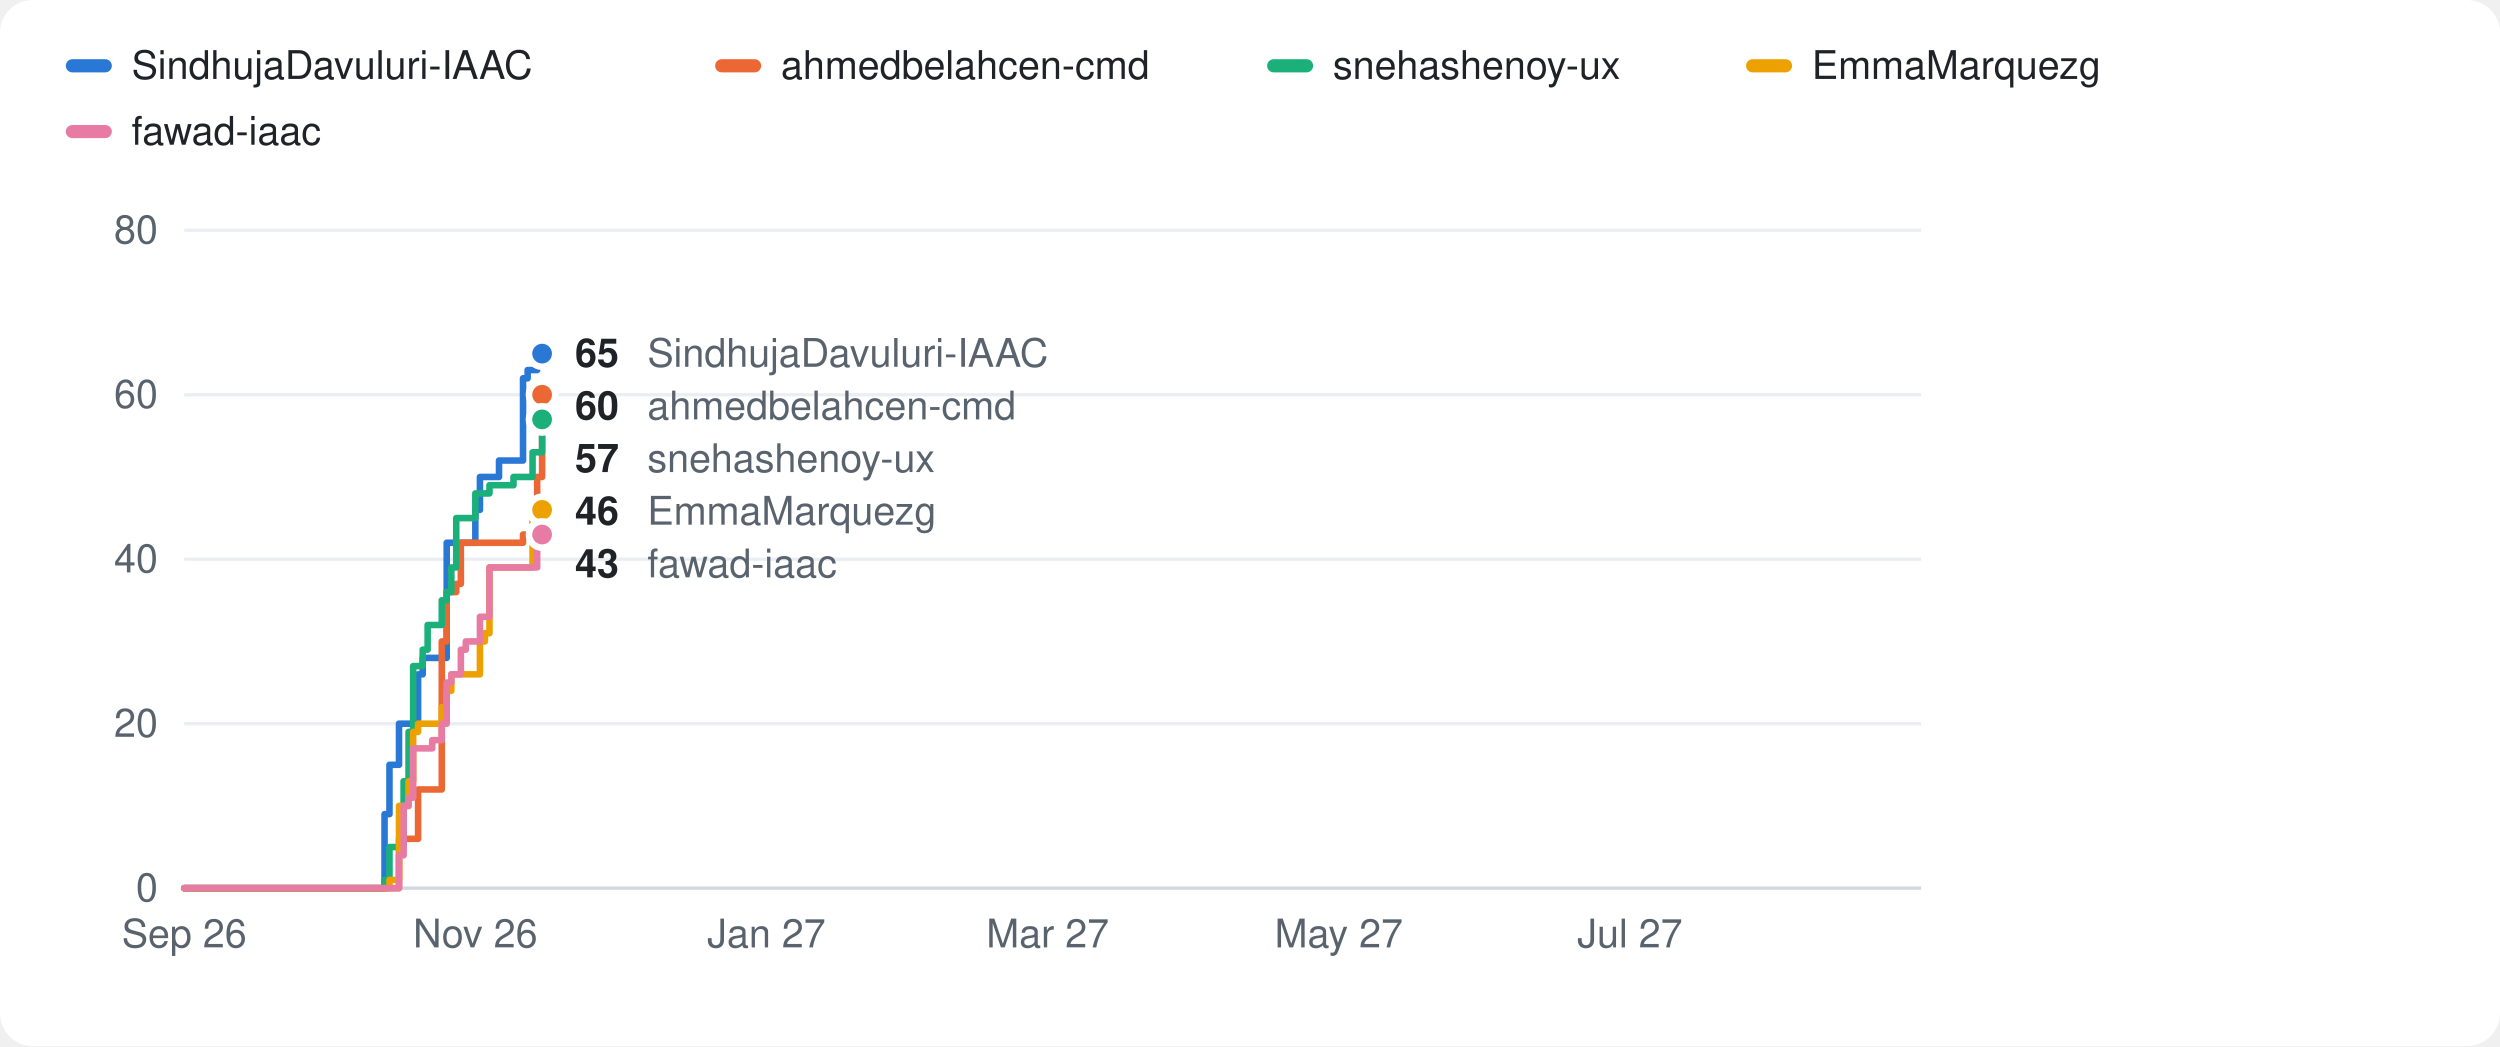
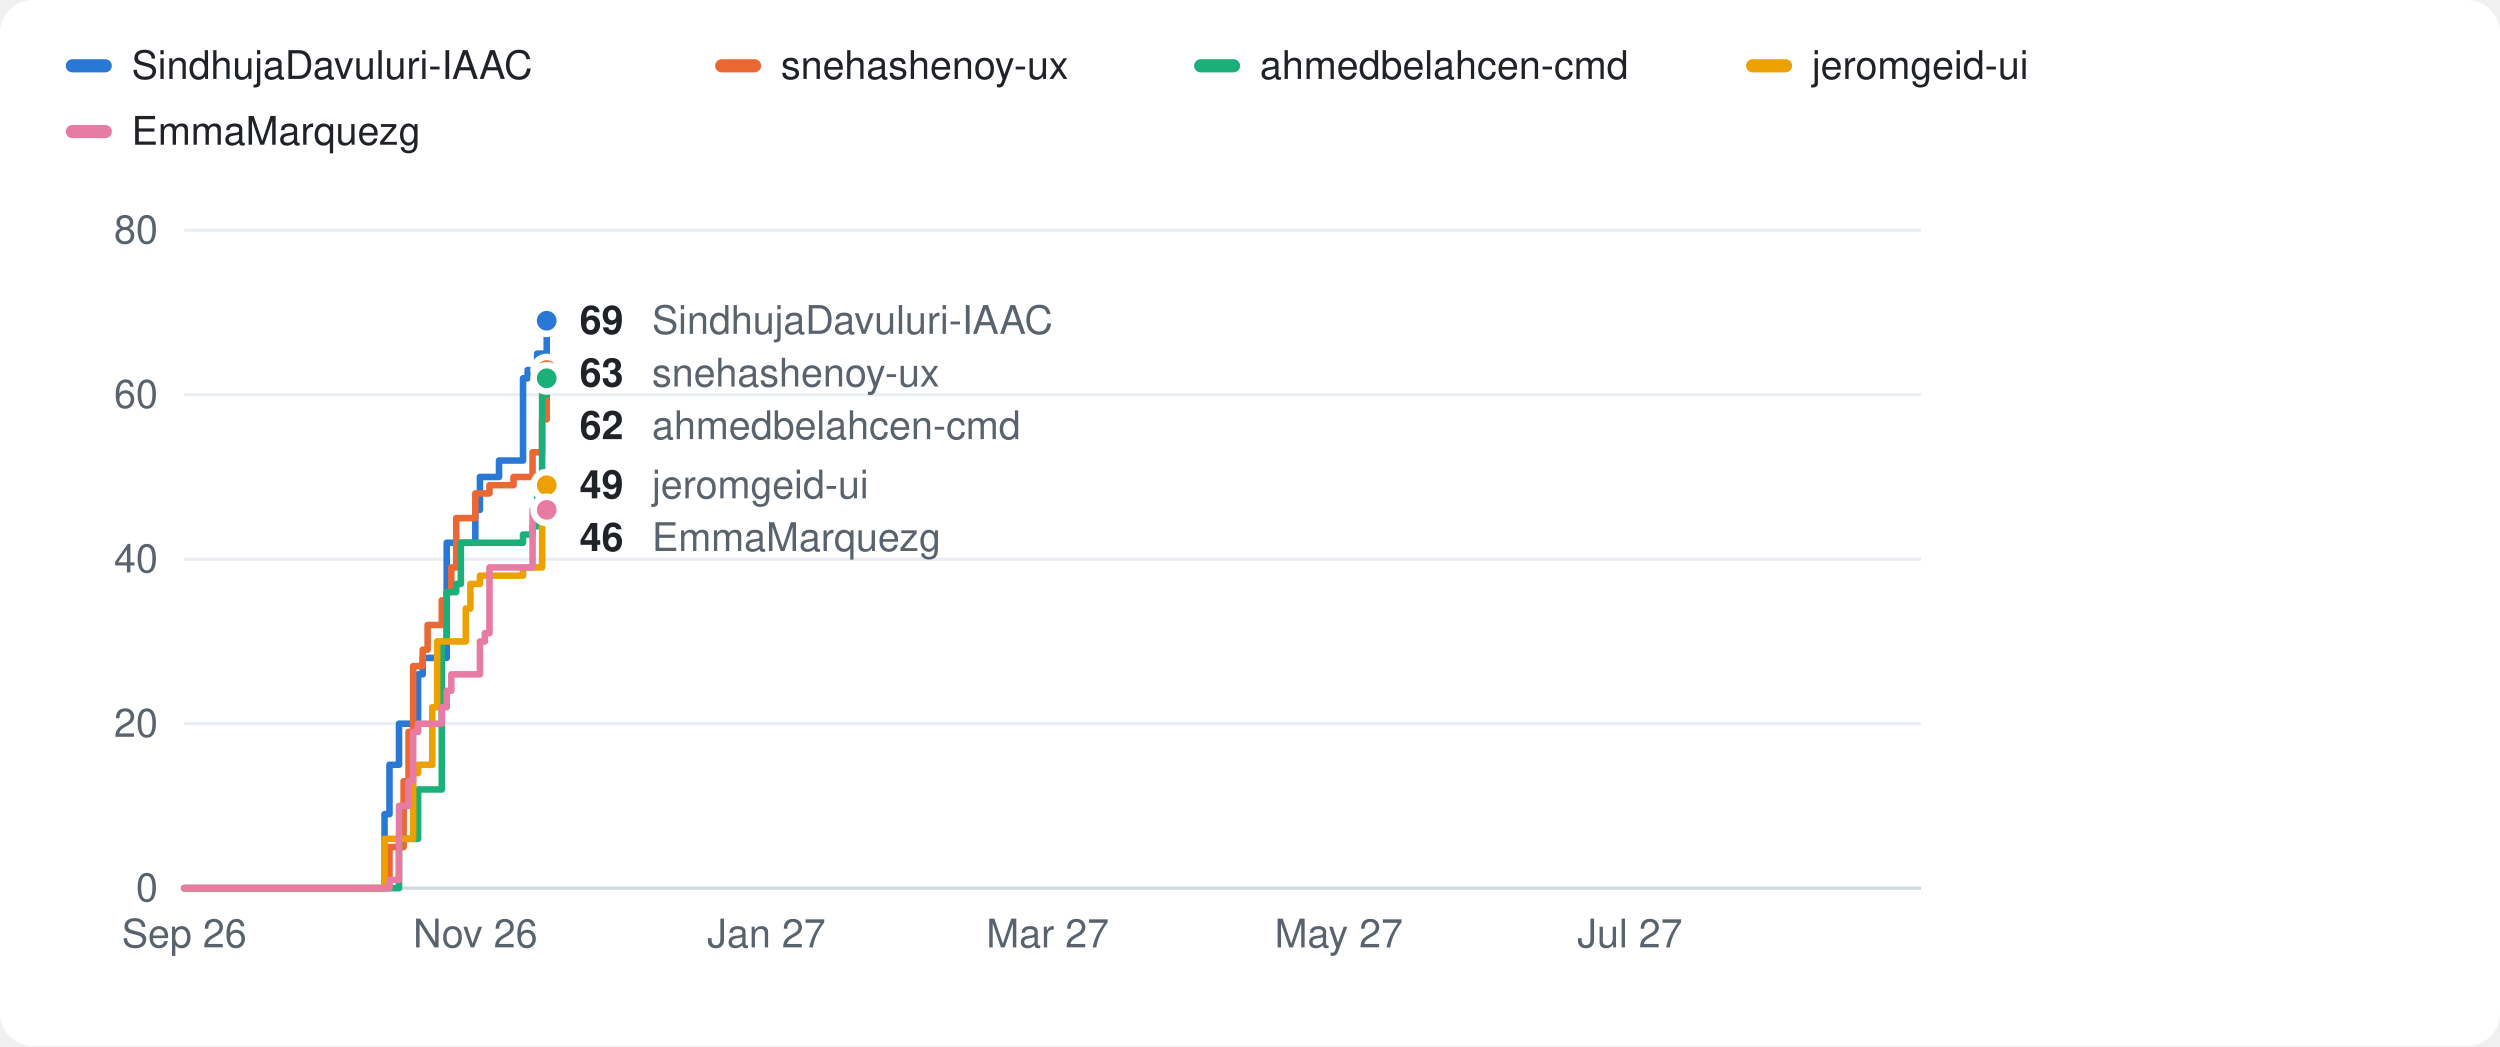
<svg xmlns="http://www.w3.org/2000/svg" width="760" height="318" viewBox="0 0 760 318" role="img" aria-label="Cumulative commits of the top 5 contributors to iaac-maai in academic year 2026/27">
  <style>
.bg{fill:#ffffff} .t1{fill:#1f2328} .t2{fill:#59636e} .grid{stroke:#eaeef2} .axis{stroke:#d1d9e0} .ring{stroke:#ffffff} .total{stroke:#1f2328} .totalf{fill:#1f2328} .area{fill:#1f2328;opacity:.06}
.s0{stroke:#2a78d6} .f0{fill:#2a78d6}
.s1{stroke:#eb6834} .f1{fill:#eb6834}
.s2{stroke:#1baf7a} .f2{fill:#1baf7a}
.s3{stroke:#eda100} .f3{fill:#eda100}
.s4{stroke:#e87ba4} .f4{fill:#e87ba4}
@media (prefers-color-scheme: dark){
  .bg{fill:#0d1117} .t1{fill:#e6edf3} .t2{fill:#9198a1} .grid{stroke:#1f252c} .axis{stroke:#30363d} .ring{stroke:#0d1117} .total{stroke:#e6edf3} .totalf{fill:#e6edf3} .area{fill:#e6edf3;opacity:.08}
  .s0{stroke:#3987e5} .f0{fill:#3987e5}
  .s1{stroke:#d95926} .f1{fill:#d95926}
  .s2{stroke:#199e70} .f2{fill:#199e70}
  .s3{stroke:#c98500} .f3{fill:#c98500}
  .s4{stroke:#d55181} .f4{fill:#d55181}
}
text{font-family:-apple-system,Segoe UI,Helvetica,Arial,sans-serif} .small{font-size:12px} .val{font-size:12px;font-weight:600}
.line{fill:none;stroke-width:2;stroke-linejoin:round;stroke-linecap:round}
</style>
  <rect class="bg" width="760" height="318" rx="10" />
  <rect class="f0" x="20" y="18" width="14" height="4" rx="2" />
  <text class="small t1" x="40" y="24">SindhujaDavuluri-IAAC</text>
  <rect class="f1" x="217.4" y="18" width="14" height="4" rx="2" />
-   <text class="small t1" x="237.4" y="24">ahmedbelahcen-cmd</text>
-   <rect class="f2" x="385.2" y="18" width="14" height="4" rx="2" />
-   <text class="small t1" x="405.2" y="24">snehashenoy-ux</text>
+   <text class="small t1" x="237.4" y="24">snehashenoy-ux</text>
+   <rect class="f2" x="363.0" y="18" width="14" height="4" rx="2" />
+   <text class="small t1" x="383.0" y="24">ahmedbelahcen-cmd</text>
  <rect class="f3" x="530.8" y="18" width="14" height="4" rx="2" />
-   <text class="small t1" x="550.8" y="24">EmmaMarquezg</text>
+   <text class="small t1" x="550.8" y="24">jeromgeid-ui</text>
  <rect class="f4" x="20" y="38" width="14" height="4" rx="2" />
-   <text class="small t1" x="40" y="44">fawad-iaac</text>
+   <text class="small t1" x="40" y="44">EmmaMarquezg</text>
  <line class="axis" x1="56" x2="584" y1="270.0" y2="270.0" stroke-width="1" />
  <text class="small t2" x="48" y="274.0" text-anchor="end">0</text>
  <line class="grid" x1="56" x2="584" y1="220.0" y2="220.0" stroke-width="1" />
  <text class="small t2" x="48" y="224.0" text-anchor="end">20</text>
  <line class="grid" x1="56" x2="584" y1="170.0" y2="170.0" stroke-width="1" />
  <text class="small t2" x="48" y="174.0" text-anchor="end">40</text>
  <line class="grid" x1="56" x2="584" y1="120.0" y2="120.0" stroke-width="1" />
  <text class="small t2" x="48" y="124.0" text-anchor="end">60</text>
  <line class="grid" x1="56" x2="584" y1="70.0" y2="70.0" stroke-width="1" />
  <text class="small t2" x="48" y="74.0" text-anchor="end">80</text>
-   <polyline class="line s0" points="56.0,270.0 116.9,270.0 116.9,247.5 118.4,247.5 118.4,232.5 121.3,232.5 121.3,220.0 127.1,220.0 127.1,205.0 128.5,205.0 128.5,200.0 135.8,200.0 135.8,165.0 144.5,165.0 144.5,155.0 145.9,155.0 145.9,145.0 151.7,145.0 151.7,140.0 159.0,140.0 159.0,115.0 160.4,115.0 160.4,112.5 163.3,112.5 163.3,107.5 164.8,107.5" />
-   <polyline class="line s1" points="56.0,270.0 121.3,270.0 121.3,255.0 127.1,255.0 127.1,240.0 134.3,240.0 134.3,195.0 135.8,195.0 135.8,180.0 138.7,180.0 138.7,177.5 140.1,177.5 140.1,165.0 159.0,165.0 159.0,162.5 161.9,162.5 161.9,160.0 163.3,160.0 163.3,145.0 164.8,145.0 164.8,120.0 164.8,120.0" />
-   <polyline class="line s2" points="56.0,270.0 116.9,270.0 116.9,267.5 118.4,267.5 118.4,257.5 122.7,257.5 122.7,237.5 124.2,237.5 124.2,222.5 125.6,222.5 125.6,202.5 128.5,202.5 128.5,197.5 130.0,197.5 130.0,190.0 134.3,190.0 134.3,182.5 135.8,182.5 135.8,180.0 137.2,180.0 137.2,172.5 138.7,172.5 138.7,157.5 144.5,157.5 144.5,150.0 148.8,150.0 148.8,147.5 156.1,147.5 156.1,145.0 161.9,145.0 161.9,137.5 164.8,137.5 164.8,127.5 164.8,127.5" />
-   <polyline class="line s3" points="56.0,270.0 118.4,270.0 118.4,267.5 121.3,267.5 121.3,245.0 124.2,245.0 124.2,237.5 125.6,237.5 125.6,222.5 127.1,222.5 127.1,220.0 134.3,220.0 134.3,215.0 135.8,215.0 135.8,210.0 137.2,210.0 137.2,205.0 145.9,205.0 145.9,195.0 147.4,195.0 147.4,192.5 148.8,192.5 148.8,172.5 161.9,172.5 161.9,155.0 164.8,155.0" />
-   <polyline class="line s4" points="56.0,270.0 121.3,270.0 121.3,260.0 122.7,260.0 122.7,245.0 124.2,245.0 124.2,242.5 125.6,242.5 125.6,227.5 131.4,227.5 131.4,225.0 134.3,225.0 134.3,220.0 135.8,220.0 135.8,207.5 137.2,207.5 137.2,205.0 140.1,205.0 140.1,197.5 141.6,197.5 141.6,195.0 145.9,195.0 145.9,187.5 148.8,187.5 148.8,172.5 163.3,172.5 163.3,162.5 164.8,162.5" />
-   <circle class="f0 ring" cx="164.8" cy="107.5" r="4" stroke-width="2" />
-   <circle class="f1 ring" cx="164.8" cy="120.0" r="4" stroke-width="2" />
-   <circle class="f2 ring" cx="164.8" cy="127.5" r="4" stroke-width="2" />
-   <circle class="f3 ring" cx="164.8" cy="155.0" r="4" stroke-width="2" />
-   <circle class="f4 ring" cx="164.8" cy="162.5" r="4" stroke-width="2" />
-   <text class="val t1" x="174.8" y="111.5">65</text>
-   <text class="small t2" x="196.8" y="111.5">SindhujaDavuluri-IAAC</text>
-   <text class="val t1" x="174.8" y="127.5">60</text>
-   <text class="small t2" x="196.8" y="127.5">ahmedbelahcen-cmd</text>
-   <text class="val t1" x="174.8" y="143.5">57</text>
-   <text class="small t2" x="196.8" y="143.5">snehashenoy-ux</text>
-   <text class="val t1" x="174.8" y="159.5">46</text>
-   <text class="small t2" x="196.8" y="159.5">EmmaMarquezg</text>
-   <text class="val t1" x="174.8" y="175.5">43</text>
-   <text class="small t2" x="196.8" y="175.5">fawad-iaac</text>
+   <polyline class="line s0" points="56.0,270.0 116.9,270.0 116.9,247.5 118.4,247.5 118.4,232.5 121.3,232.5 121.3,220.0 127.1,220.0 127.1,205.0 128.5,205.0 128.5,200.0 135.8,200.0 135.8,165.0 144.5,165.0 144.5,155.0 145.9,155.0 145.9,145.0 151.7,145.0 151.7,140.0 159.0,140.0 159.0,115.0 160.4,115.0 160.4,112.5 163.3,112.5 163.3,107.5 166.2,107.5 166.2,97.5 166.2,97.5" />
+   <polyline class="line s1" points="56.0,270.0 116.9,270.0 116.9,267.5 118.4,267.5 118.4,257.5 122.7,257.5 122.7,237.5 124.2,237.5 124.2,222.5 125.6,222.5 125.6,202.5 128.5,202.5 128.5,197.5 130.0,197.5 130.0,190.0 134.3,190.0 134.3,182.5 135.8,182.5 135.8,180.0 137.2,180.0 137.2,172.5 138.7,172.5 138.7,157.5 144.5,157.5 144.5,150.0 148.8,150.0 148.8,147.5 156.1,147.5 156.1,145.0 161.9,145.0 161.9,137.5 164.8,137.5 164.8,127.5 166.2,127.5 166.2,112.5 166.2,112.5" />
+   <polyline class="line s2" points="56.0,270.0 121.3,270.0 121.3,255.0 127.1,255.0 127.1,240.0 134.3,240.0 134.3,195.0 135.8,195.0 135.8,180.0 138.7,180.0 138.7,177.5 140.1,177.5 140.1,165.0 159.0,165.0 159.0,162.5 161.9,162.5 161.9,160.0 163.3,160.0 163.3,145.0 164.8,145.0 164.8,120.0 166.2,120.0 166.2,115.0 166.2,115.0" />
+   <polyline class="line s3" points="56.0,270.0 116.9,270.0 116.9,255.0 125.6,255.0 125.6,235.0 127.1,235.0 127.1,232.5 131.4,232.5 131.4,215.0 132.9,215.0 132.9,195.0 141.6,195.0 141.6,185.0 143.0,185.0 143.0,177.5 145.9,177.5 145.9,175.0 159.0,175.0 159.0,172.5 164.8,172.5 164.8,157.5 166.2,157.5 166.2,147.5 166.2,147.5" />
+   <polyline class="line s4" points="56.0,270.0 118.4,270.0 118.4,267.5 121.3,267.5 121.3,245.0 124.2,245.0 124.2,237.5 125.6,237.5 125.6,222.5 127.1,222.5 127.1,220.0 134.3,220.0 134.3,215.0 135.8,215.0 135.8,210.0 137.2,210.0 137.2,205.0 145.9,205.0 145.9,195.0 147.4,195.0 147.4,192.5 148.8,192.5 148.8,172.5 161.9,172.5 161.9,155.0 166.2,155.0" />
+   <circle class="f0 ring" cx="166.2" cy="97.5" r="4" stroke-width="2" />
+   <circle class="f1 ring" cx="166.2" cy="112.5" r="4" stroke-width="2" />
+   <circle class="f2 ring" cx="166.2" cy="115.0" r="4" stroke-width="2" />
+   <circle class="f3 ring" cx="166.2" cy="147.5" r="4" stroke-width="2" />
+   <circle class="f4 ring" cx="166.2" cy="155.0" r="4" stroke-width="2" />
+   <text class="val t1" x="176.2" y="101.5">69</text>
+   <text class="small t2" x="198.2" y="101.5">SindhujaDavuluri-IAAC</text>
+   <text class="val t1" x="176.2" y="117.5">63</text>
+   <text class="small t2" x="198.2" y="117.5">snehashenoy-ux</text>
+   <text class="val t1" x="176.2" y="133.5">62</text>
+   <text class="small t2" x="198.2" y="133.5">ahmedbelahcen-cmd</text>
+   <text class="val t1" x="176.2" y="151.5">49</text>
+   <text class="small t2" x="198.2" y="151.5">jeromgeid-ui</text>
+   <text class="val t1" x="176.2" y="167.5">46</text>
+   <text class="small t2" x="198.2" y="167.5">EmmaMarquezg</text>
  <text class="small t2" x="56.0" y="288.0" text-anchor="middle">Sep 26</text>
  <text class="small t2" x="144.5" y="288.0" text-anchor="middle">Nov 26</text>
  <text class="small t2" x="233.0" y="288.0" text-anchor="middle">Jan 27</text>
  <text class="small t2" x="318.5" y="288.0" text-anchor="middle">Mar 27</text>
  <text class="small t2" x="407.0" y="288.0" text-anchor="middle">May 27</text>
  <text class="small t2" x="495.5" y="288.0" text-anchor="middle">Jul 27</text>
</svg>
